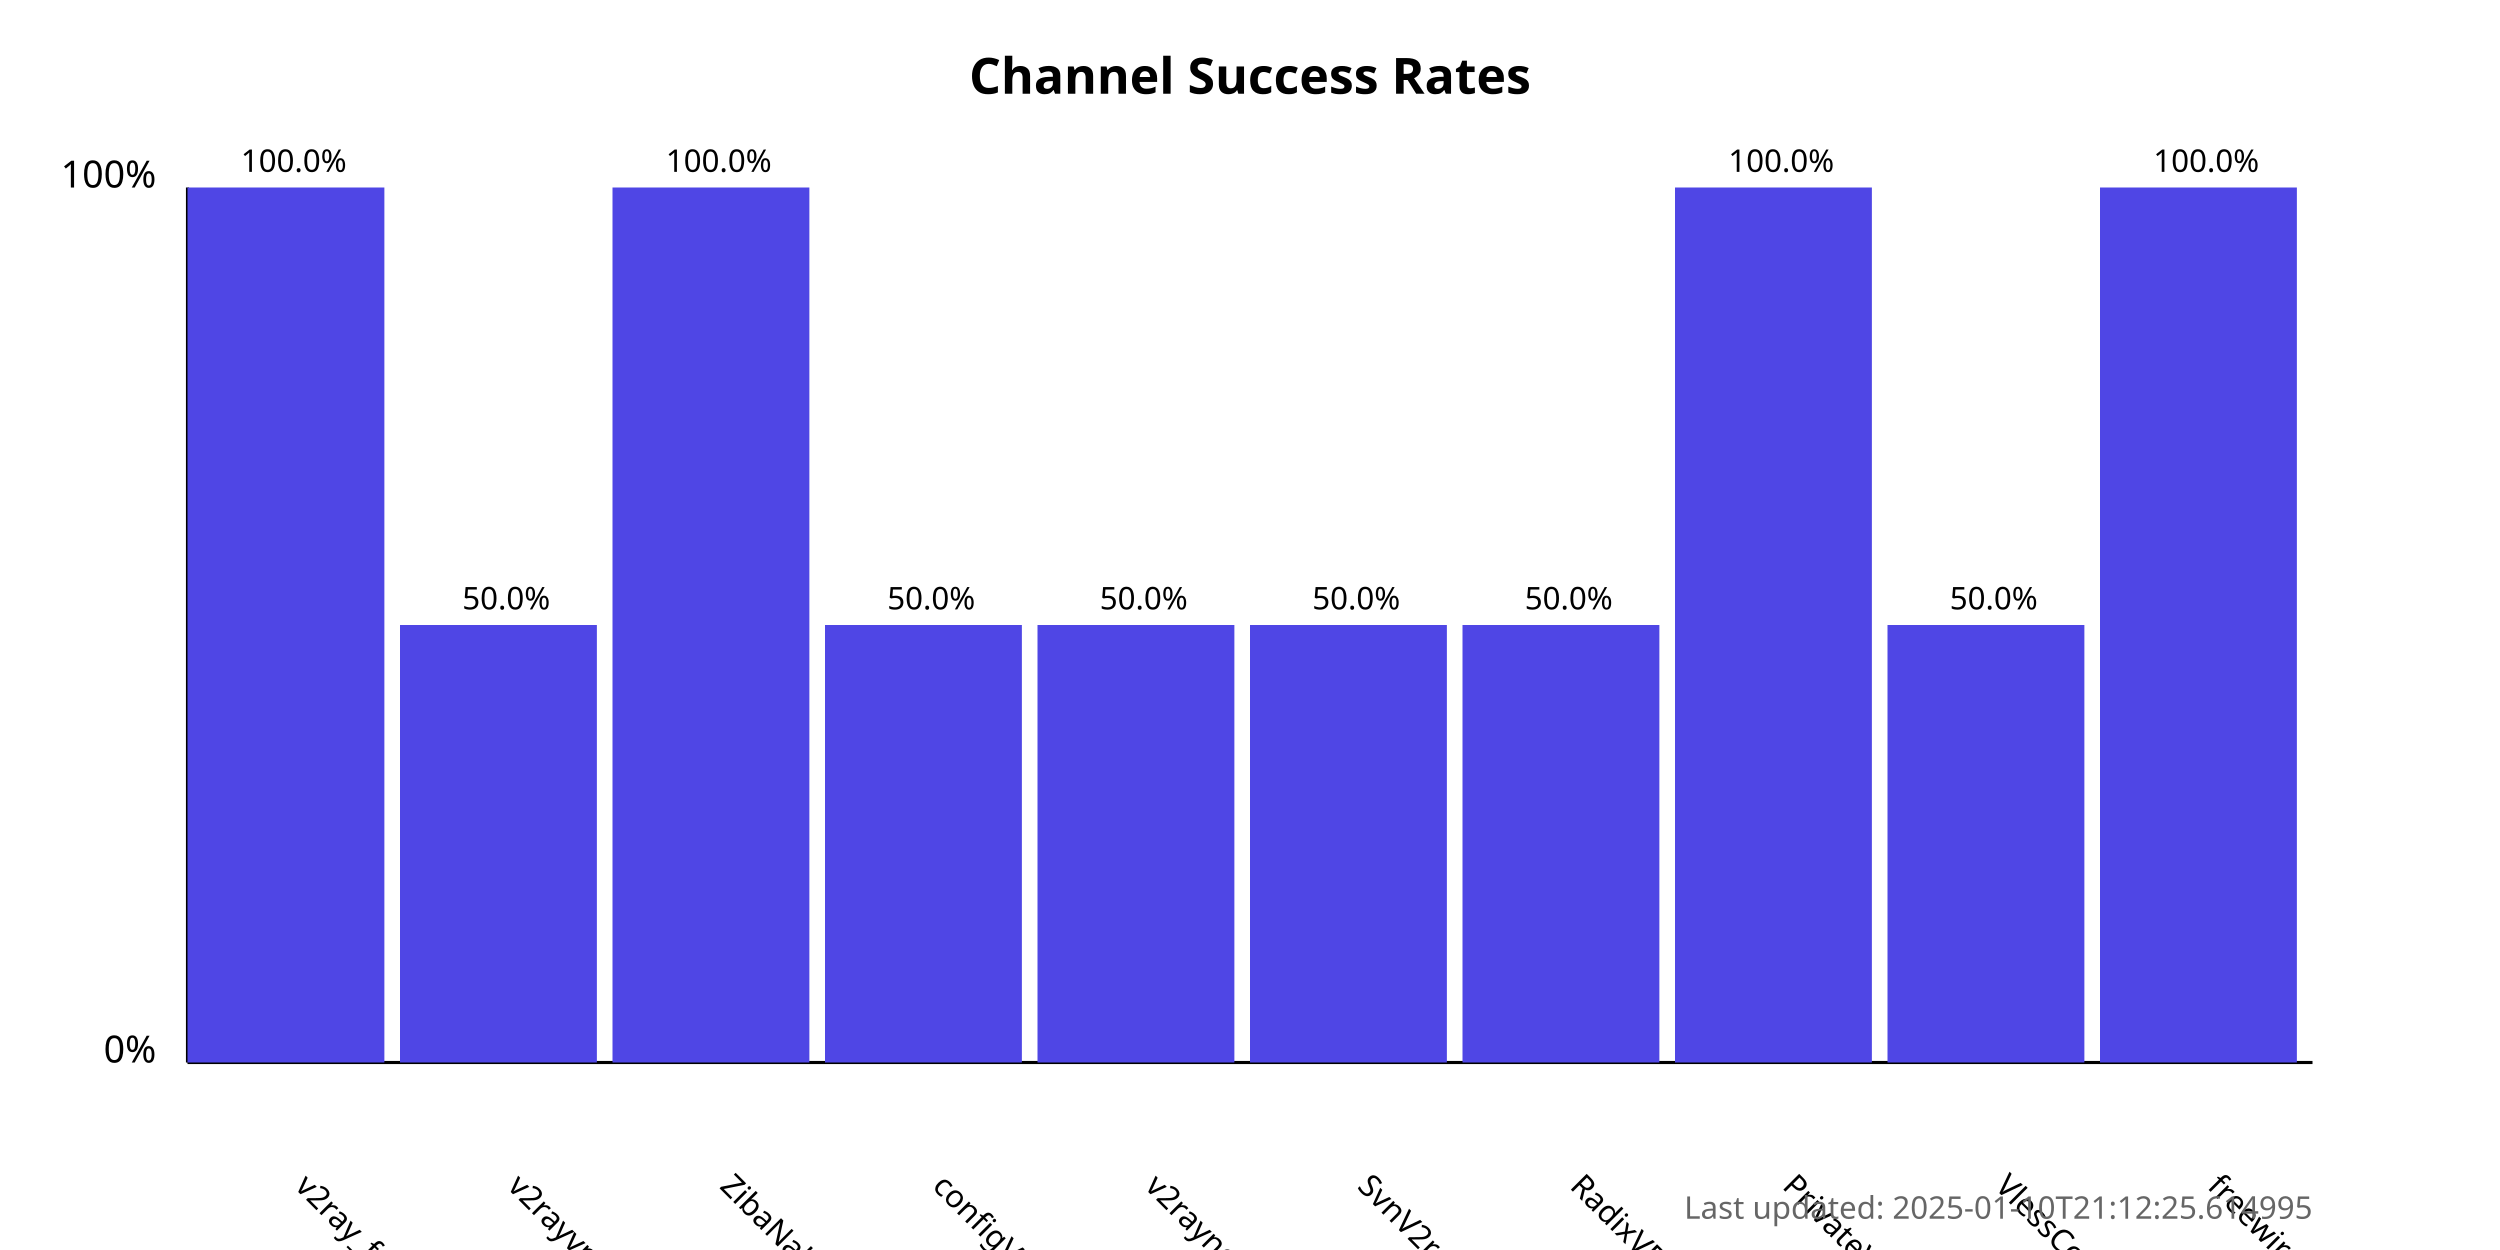
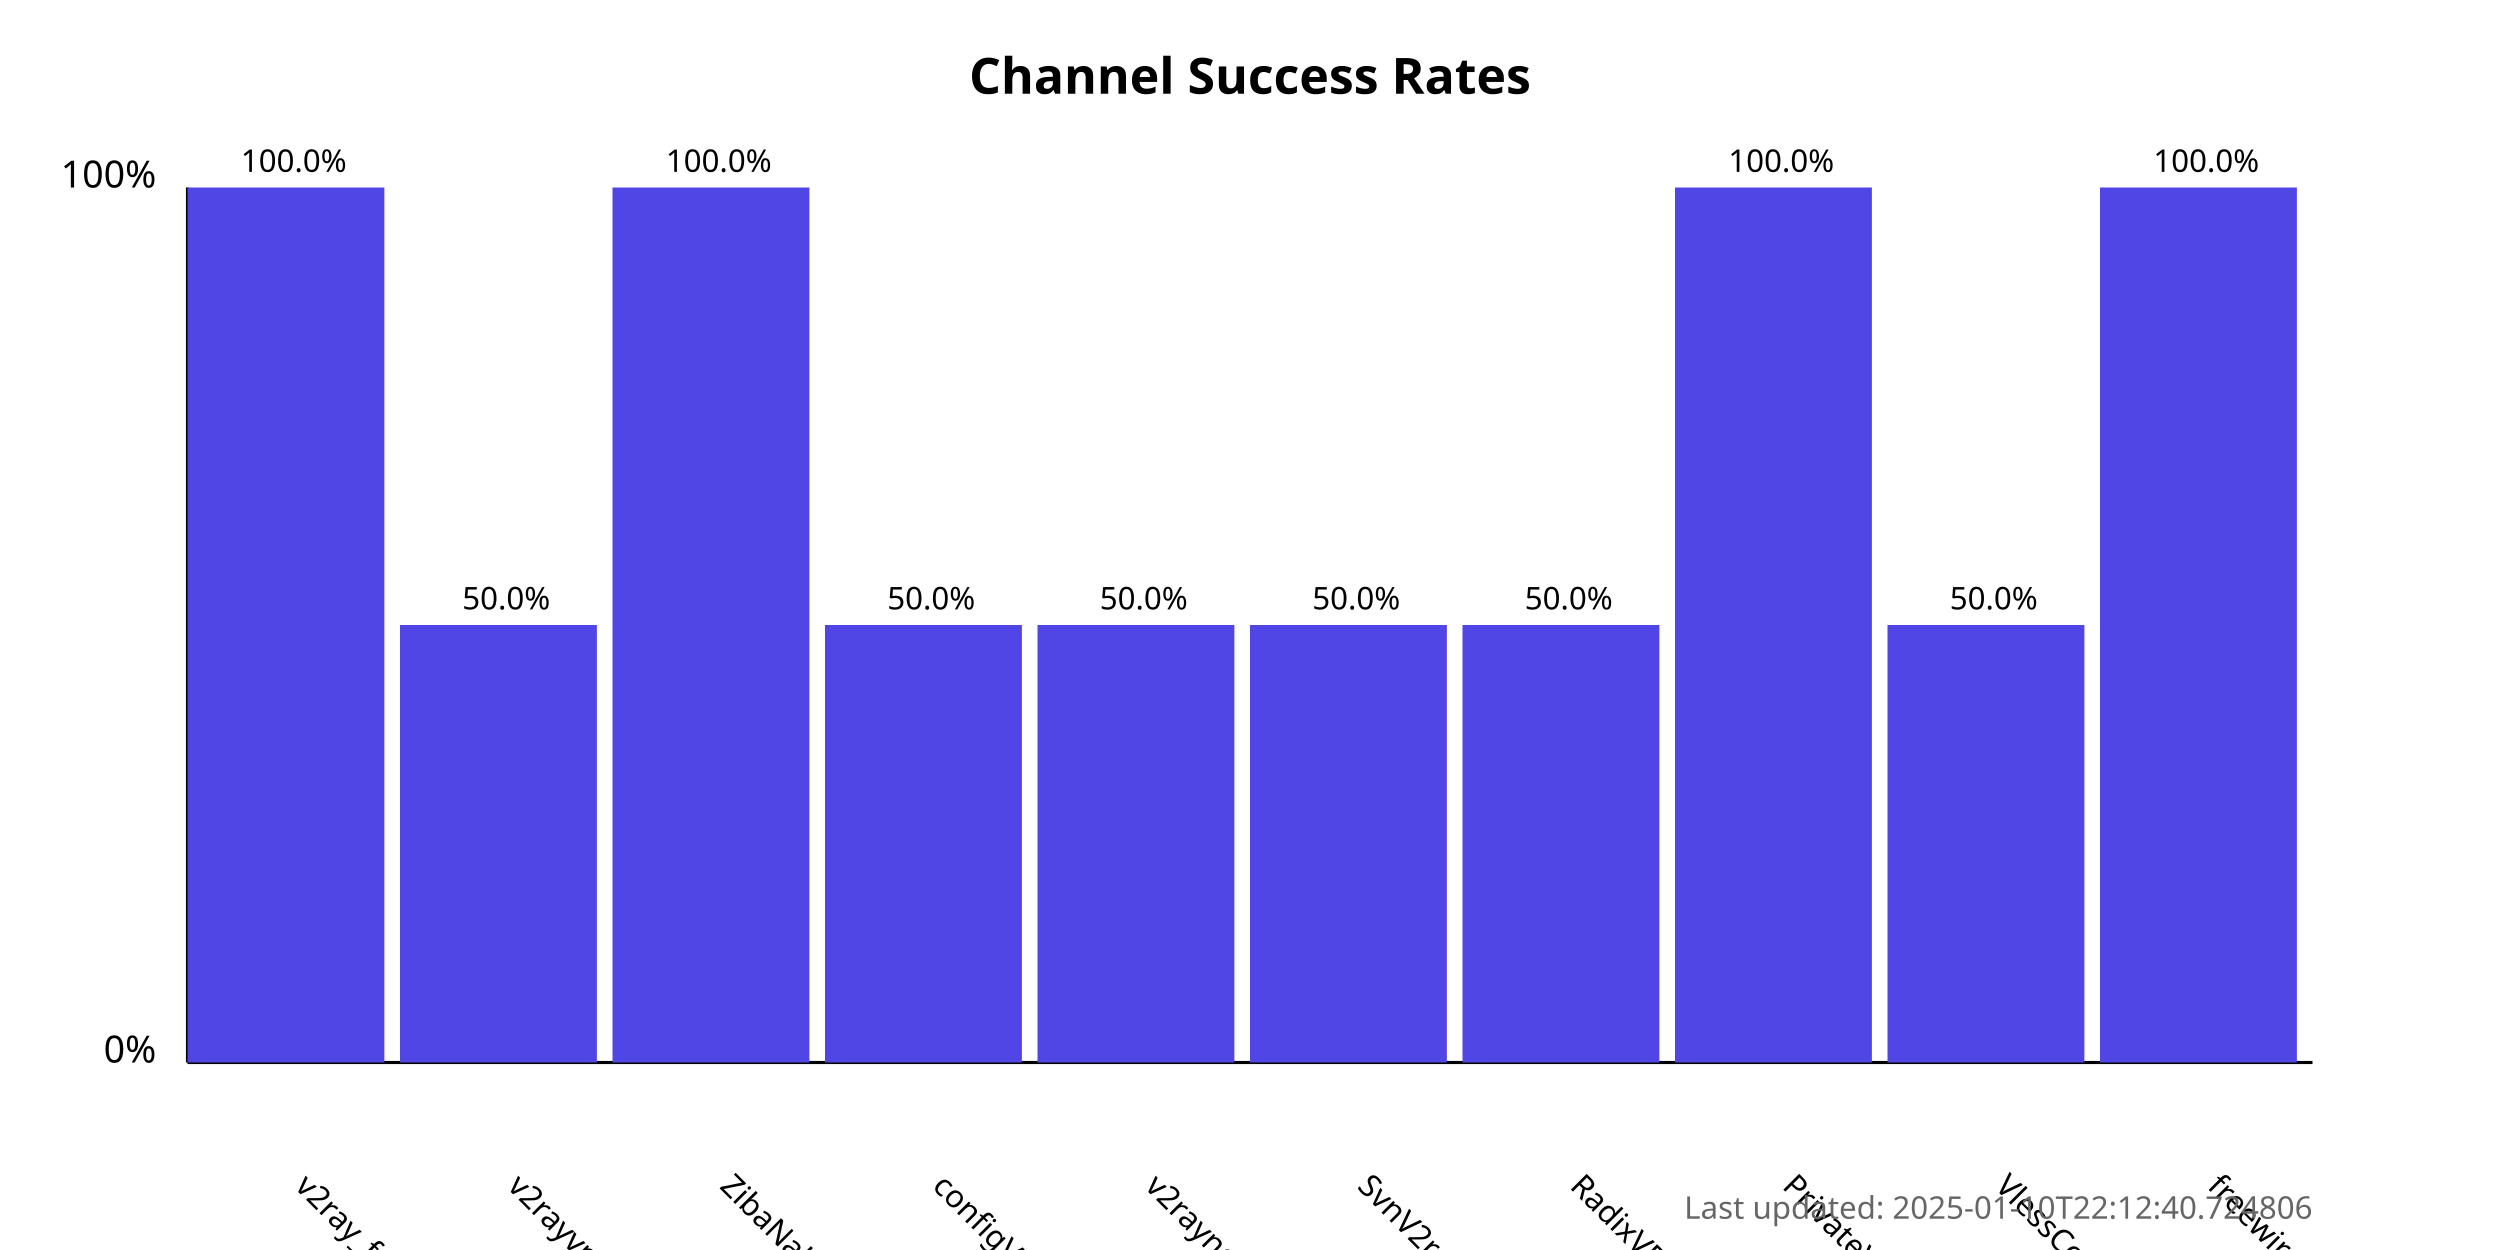
<svg xmlns="http://www.w3.org/2000/svg" width="800" height="400">
  <style>
            .chart-title { font: bold 16px sans-serif; }
            .axis-label { font: 12px sans-serif; }
            .tick-label { font: 10px sans-serif; }
            .bar { fill: #4f46e5; }
            .bar:hover { fill: #6366f1; }
            .timestamp { font: 10px sans-serif; fill: #666; }
        </style>
  <text x="400.0" y="30" text-anchor="middle" class="chart-title">
            Channel Success Rates
        </text>
  <line x1="60" y1="340" x2="60" y2="60" stroke="black" stroke-width="1" />
  <line x1="60" y1="340" x2="740" y2="340" stroke="black" stroke-width="1" />
  <text x="50" y="340" text-anchor="end" class="axis-label">0%</text>
  <text x="50" y="60" text-anchor="end" class="axis-label">100%</text>
  <g>
    <rect x="60" y="60.0" width="63.0" height="280.0" class="bar" />
    <text x="94.0" y="380" transform="rotate(45, 94.0, 380)" text-anchor="start" class="tick-label">
                v2ray_free_conf
            </text>
    <text x="94.0" y="55.0" text-anchor="middle" class="tick-label">
                100.0%
            </text>
  </g>
  <g>
    <rect x="128.0" y="200.0" width="63.0" height="140.0" class="bar" />
    <text x="162.0" y="380" transform="rotate(45, 162.0, 380)" text-anchor="start" class="tick-label">
                v2rayvpno
            </text>
    <text x="162.0" y="195.0" text-anchor="middle" class="tick-label">
                50.0%
            </text>
  </g>
  <g>
    <rect x="196.0" y="60.0" width="63.0" height="280.0" class="bar" />
    <text x="230.0" y="380" transform="rotate(45, 230.0, 380)" text-anchor="start" class="tick-label">
                ZibaNabz
            </text>
    <text x="230.0" y="55.0" text-anchor="middle" class="tick-label">
                100.0%
            </text>
  </g>
  <g>
    <rect x="264.0" y="200.0" width="63.0" height="140.0" class="bar" />
    <text x="298.0" y="380" transform="rotate(45, 298.0, 380)" text-anchor="start" class="tick-label">
                configV2rayForFree
            </text>
    <text x="298.0" y="195.0" text-anchor="middle" class="tick-label">
                50.0%
            </text>
  </g>
  <g>
    <rect x="332.0" y="200.0" width="63.0" height="140.0" class="bar" />
    <text x="366.0" y="380" transform="rotate(45, 366.0, 380)" text-anchor="start" class="tick-label">
                v2rayngvpn
            </text>
    <text x="366.0" y="195.0" text-anchor="middle" class="tick-label">
                50.0%
            </text>
  </g>
  <g>
    <rect x="400.0" y="200.0" width="63.0" height="140.0" class="bar" />
    <text x="434.0" y="380" transform="rotate(45, 434.0, 380)" text-anchor="start" class="tick-label">
                SvnV2ray
            </text>
    <text x="434.0" y="195.0" text-anchor="middle" class="tick-label">
                50.0%
            </text>
  </g>
  <g>
    <rect x="468.0" y="200.0" width="63.0" height="140.0" class="bar" />
    <text x="502.0" y="380" transform="rotate(45, 502.0, 380)" text-anchor="start" class="tick-label">
                RadixVPN
            </text>
    <text x="502.0" y="195.0" text-anchor="middle" class="tick-label">
                50.0%
            </text>
  </g>
  <g>
    <rect x="536.0" y="60.0" width="63.0" height="280.0" class="bar" />
    <text x="570.0" y="380" transform="rotate(45, 570.0, 380)" text-anchor="start" class="tick-label">
                PrivateVPNs
            </text>
    <text x="570.0" y="55.0" text-anchor="middle" class="tick-label">
                100.0%
            </text>
  </g>
  <g>
    <rect x="604.0" y="200.0" width="63.0" height="140.0" class="bar" />
    <text x="638.0" y="380" transform="rotate(45, 638.0, 380)" text-anchor="start" class="tick-label">
                VlessConfig
            </text>
    <text x="638.0" y="195.0" text-anchor="middle" class="tick-label">
                50.0%
            </text>
  </g>
  <g>
    <rect x="672.0" y="60.0" width="63.0" height="280.0" class="bar" />
    <text x="706.0" y="380" transform="rotate(45, 706.0, 380)" text-anchor="start" class="tick-label">
                freewireguard
            </text>
    <text x="706.0" y="55.0" text-anchor="middle" class="tick-label">
                100.0%
            </text>
  </g>
  <text x="740" y="390" text-anchor="end" class="timestamp">
-             Last updated: 2025-01-10T21:12:25.614995
+             Last updated: 2025-01-10T22:12:40.724806
        </text>
</svg>
